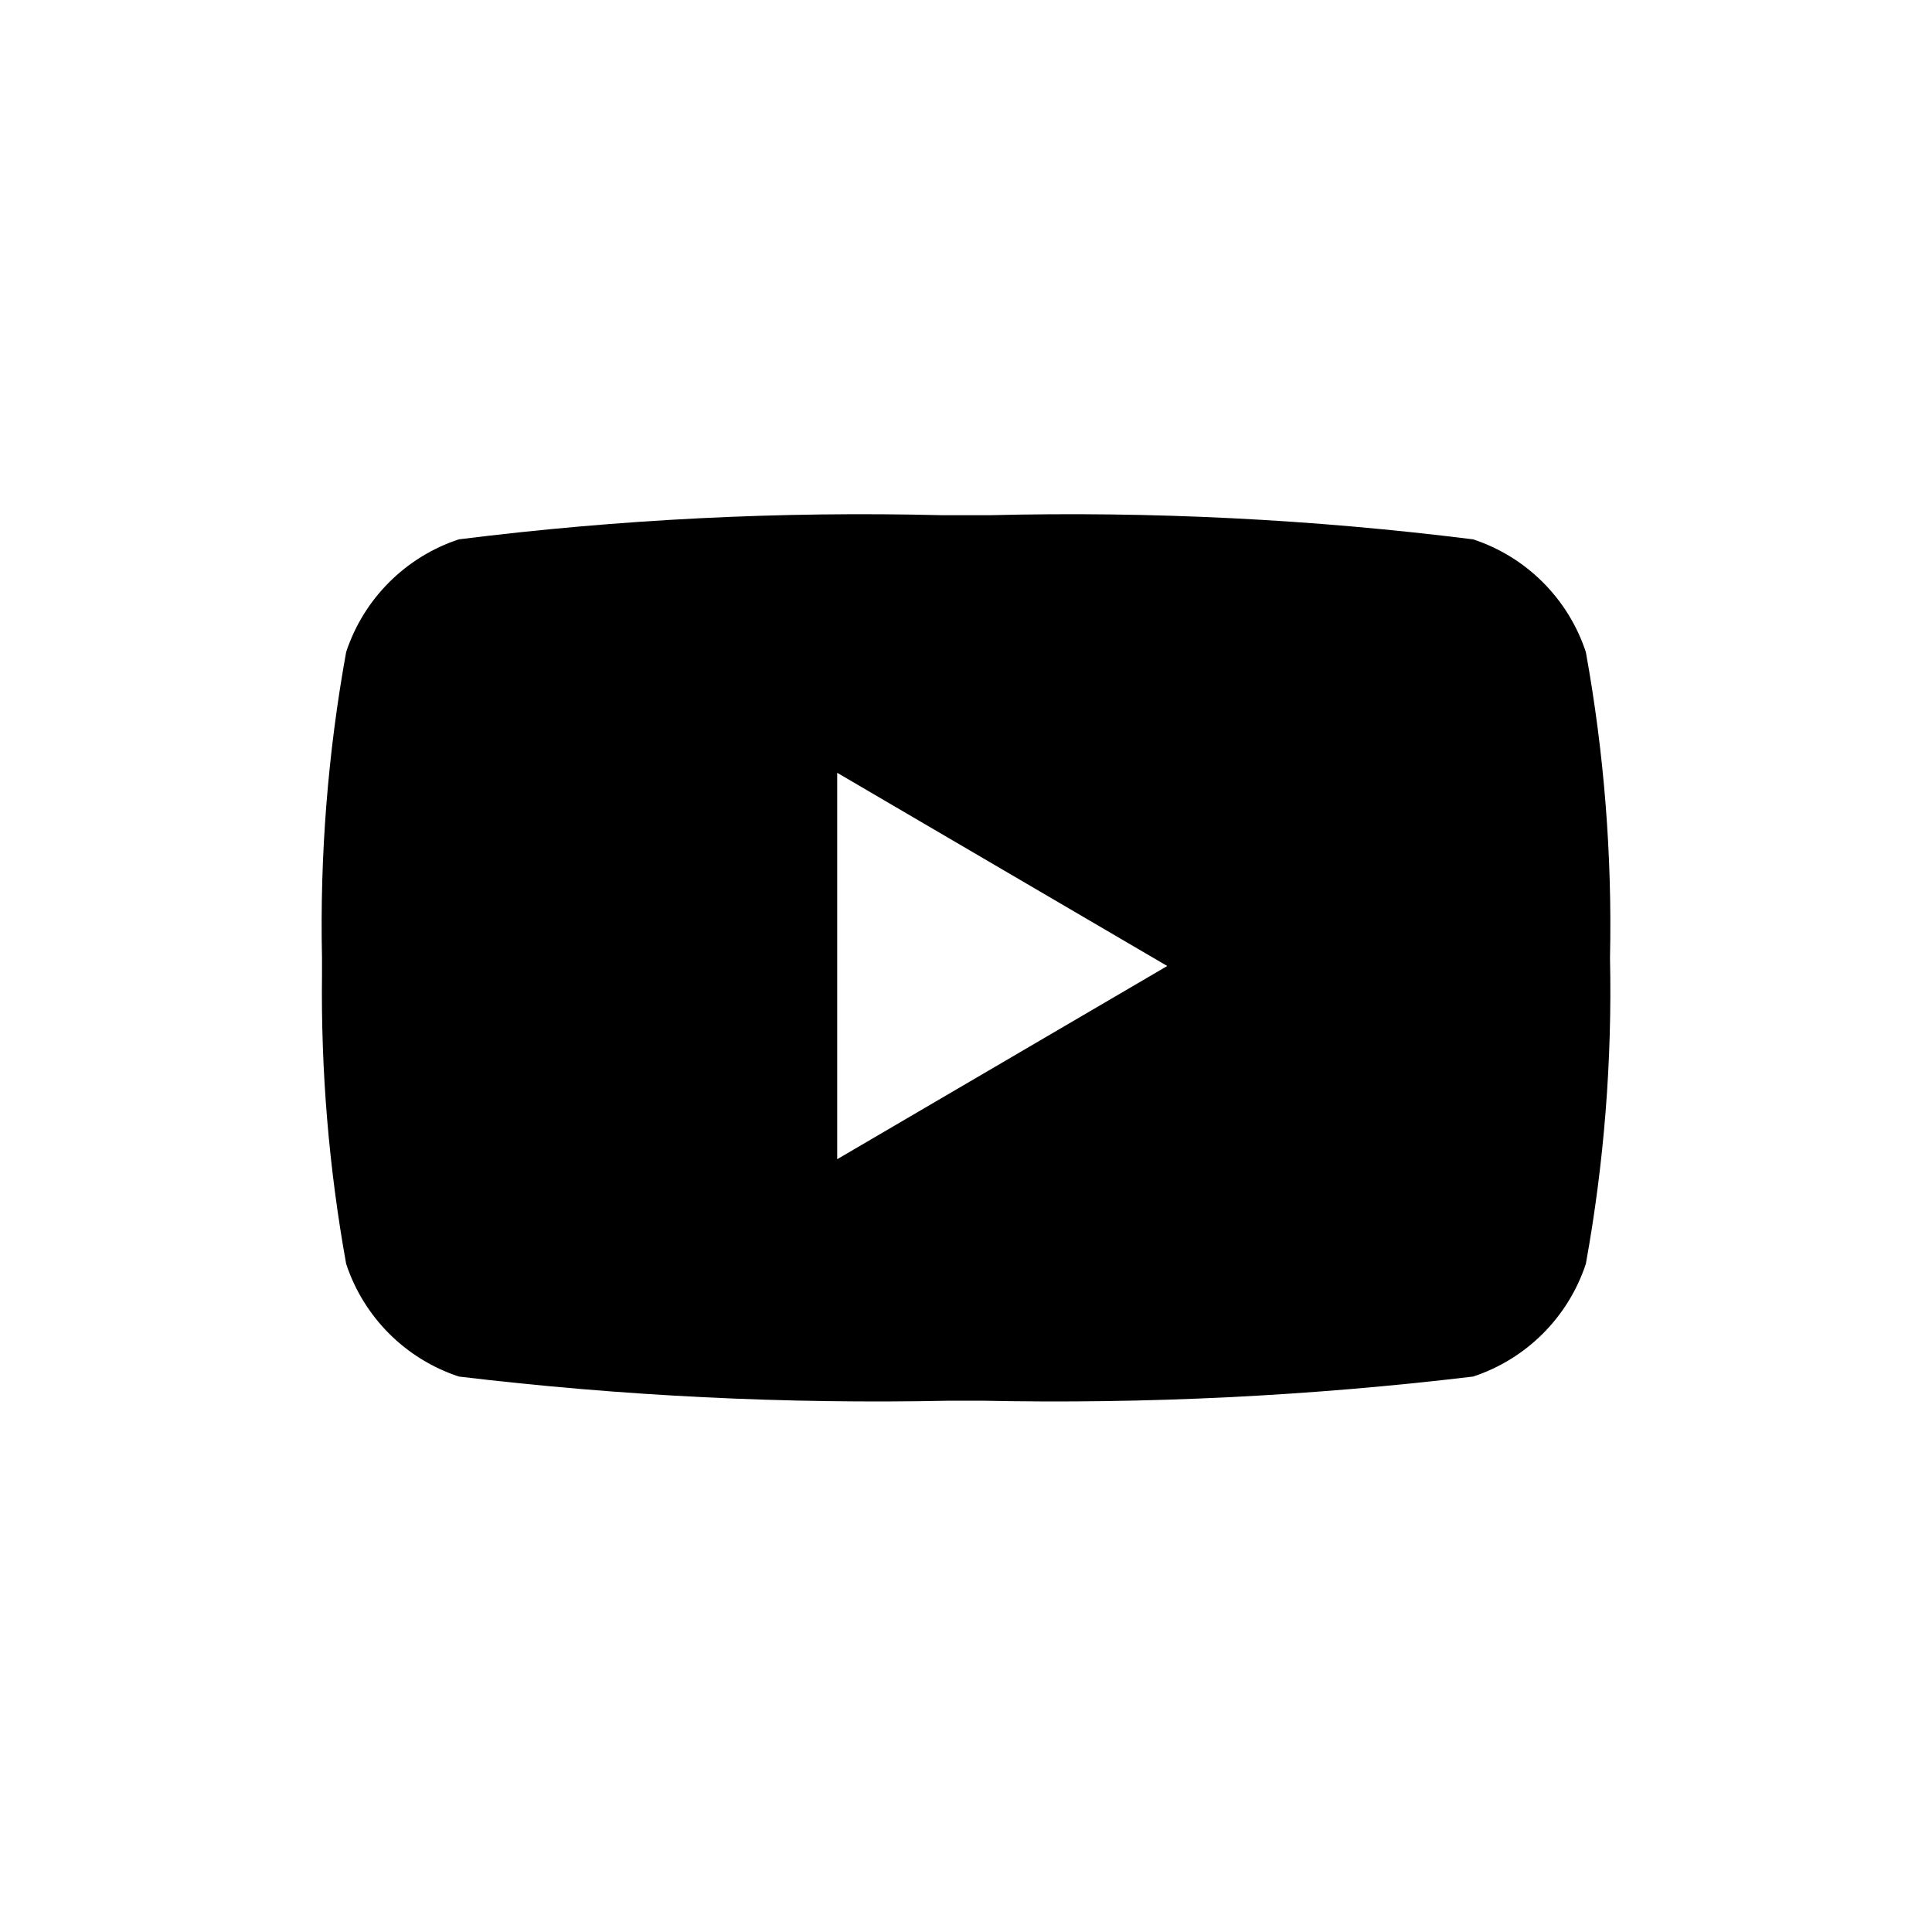
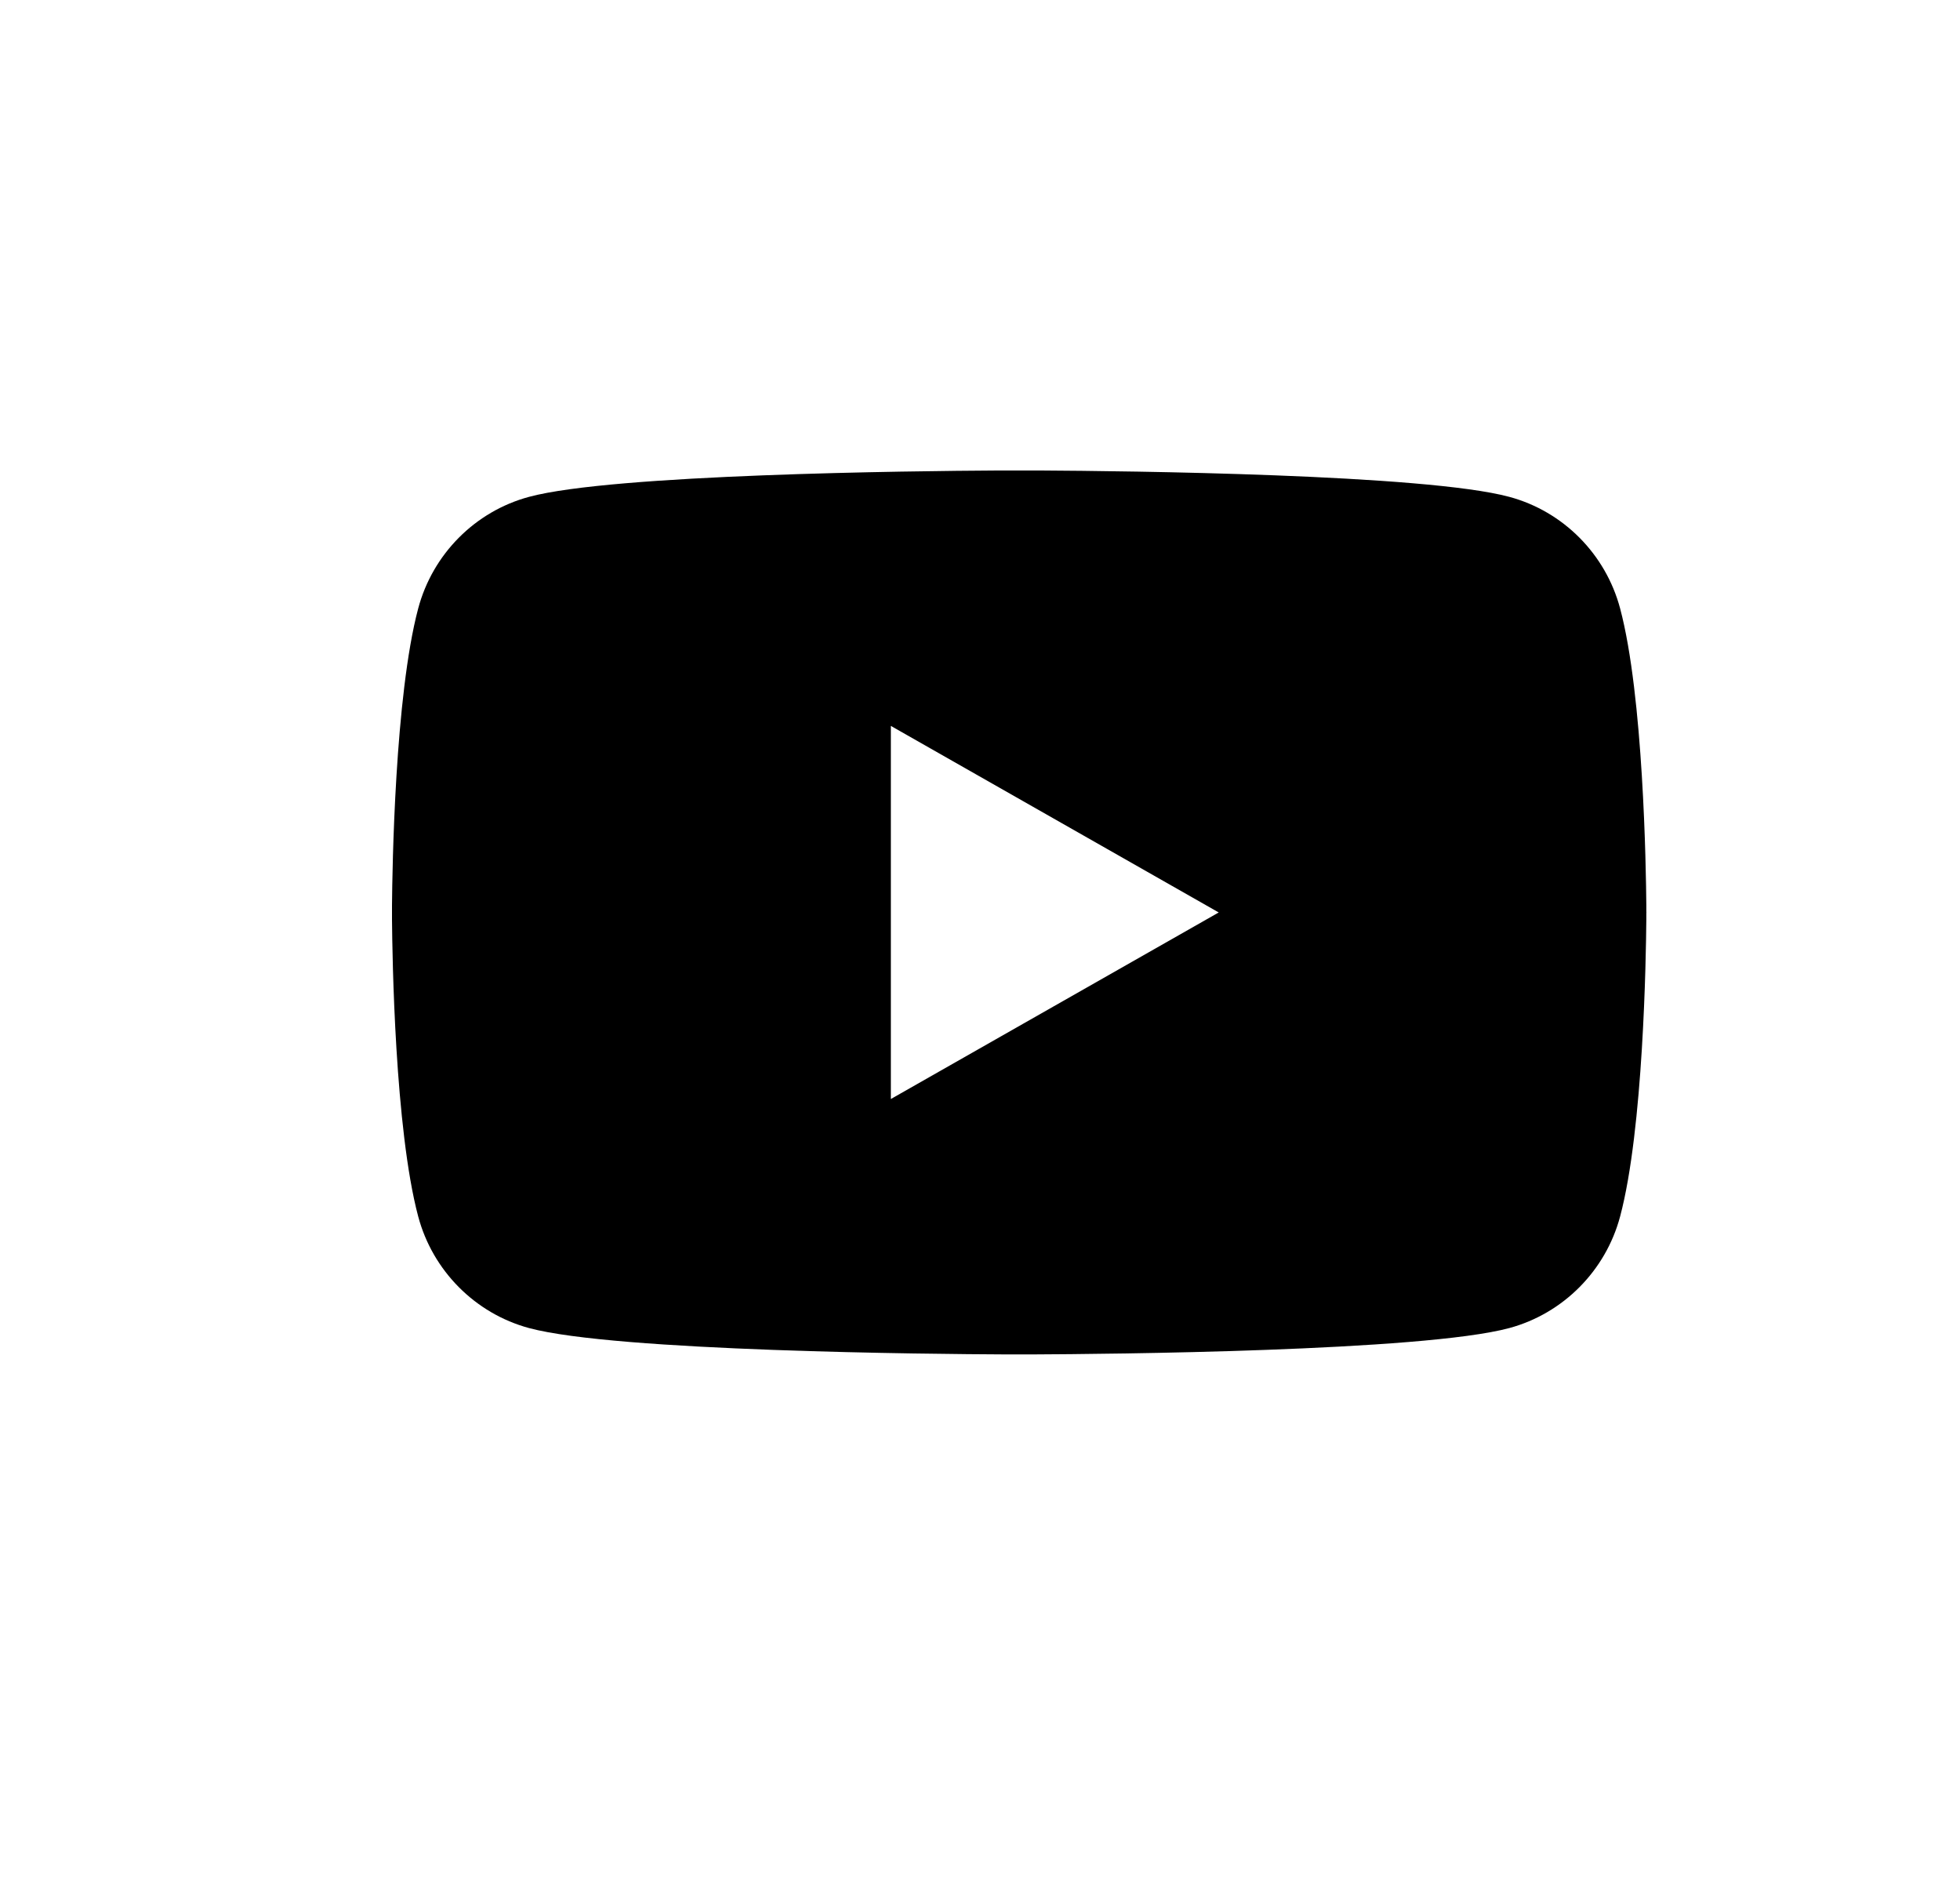
- <svg xmlns="http://www.w3.org/2000/svg" id="Layer_1" width="24px" height="24px" viewBox="0 0 24 24">
-   <defs>
-     <style>.cls-1{fill-rule:evenodd;}</style>
-   </defs>
-   <g id="_09-Icons-_-Social-_-Youtube">
-     <path id="_-Color" class="cls-1" d="M12.3,6.4a40.2,40.2,0,0,1,6,.3,2.2,2.2,0,0,1,1.4,1.4,19,19,0,0,1,.3,3.8h0a19,19,0,0,1-.3,3.8,2.2,2.2,0,0,1-1.4,1.4,43.6,43.6,0,0,1-6.1.3h-.4a43.6,43.6,0,0,1-6.1-.3,2.2,2.2,0,0,1-1.4-1.4A19,19,0,0,1,4,12.1v-.2a19,19,0,0,1,.3-3.8A2.2,2.2,0,0,1,5.7,6.7a40.2,40.2,0,0,1,6-.3ZM10.4,9.6v4.8L14.5,12Z" />
+ <svg xmlns="http://www.w3.org/2000/svg" width="25px" height="24px" viewBox="0 0 25 24" version="1.1">
+   <g id="Youtube" stroke="none" stroke-width="1" fill="none" fill-rule="evenodd" transform="translate(1, 0)">
+     <path d="M10.363,9.257 L10.363,14.015 L14.545,11.636 L10.363,9.257 Z M12.28,6 C13.352,6.006 17.181,6.047 18.251,6.336 C18.939,6.521 19.481,7.067 19.665,7.76 C19.962,8.876 19.995,11.07 19.999,11.544 L19.999,11.625 L20,11.636 C20,11.636 20,11.639 19.999,11.646 L19.999,11.727 C19.995,12.201 19.962,14.396 19.665,15.512 C19.481,16.204 18.939,16.75 18.251,16.936 C17.145,17.234 13.094,17.268 12.182,17.272 L11.817,17.272 C10.905,17.268 6.854,17.234 5.748,16.936 C5.06,16.75 4.518,16.204 4.334,15.512 C4.037,14.396 4.004,12.201 4,11.727 L4,11.544 C4.004,11.07 4.037,8.876 4.334,7.76 C4.518,7.067 5.06,6.521 5.748,6.336 C6.818,6.047 10.647,6.006 11.718,6 L12.28,6 Z" id="Fill-44" fill="#000000" />
  </g>
</svg>
